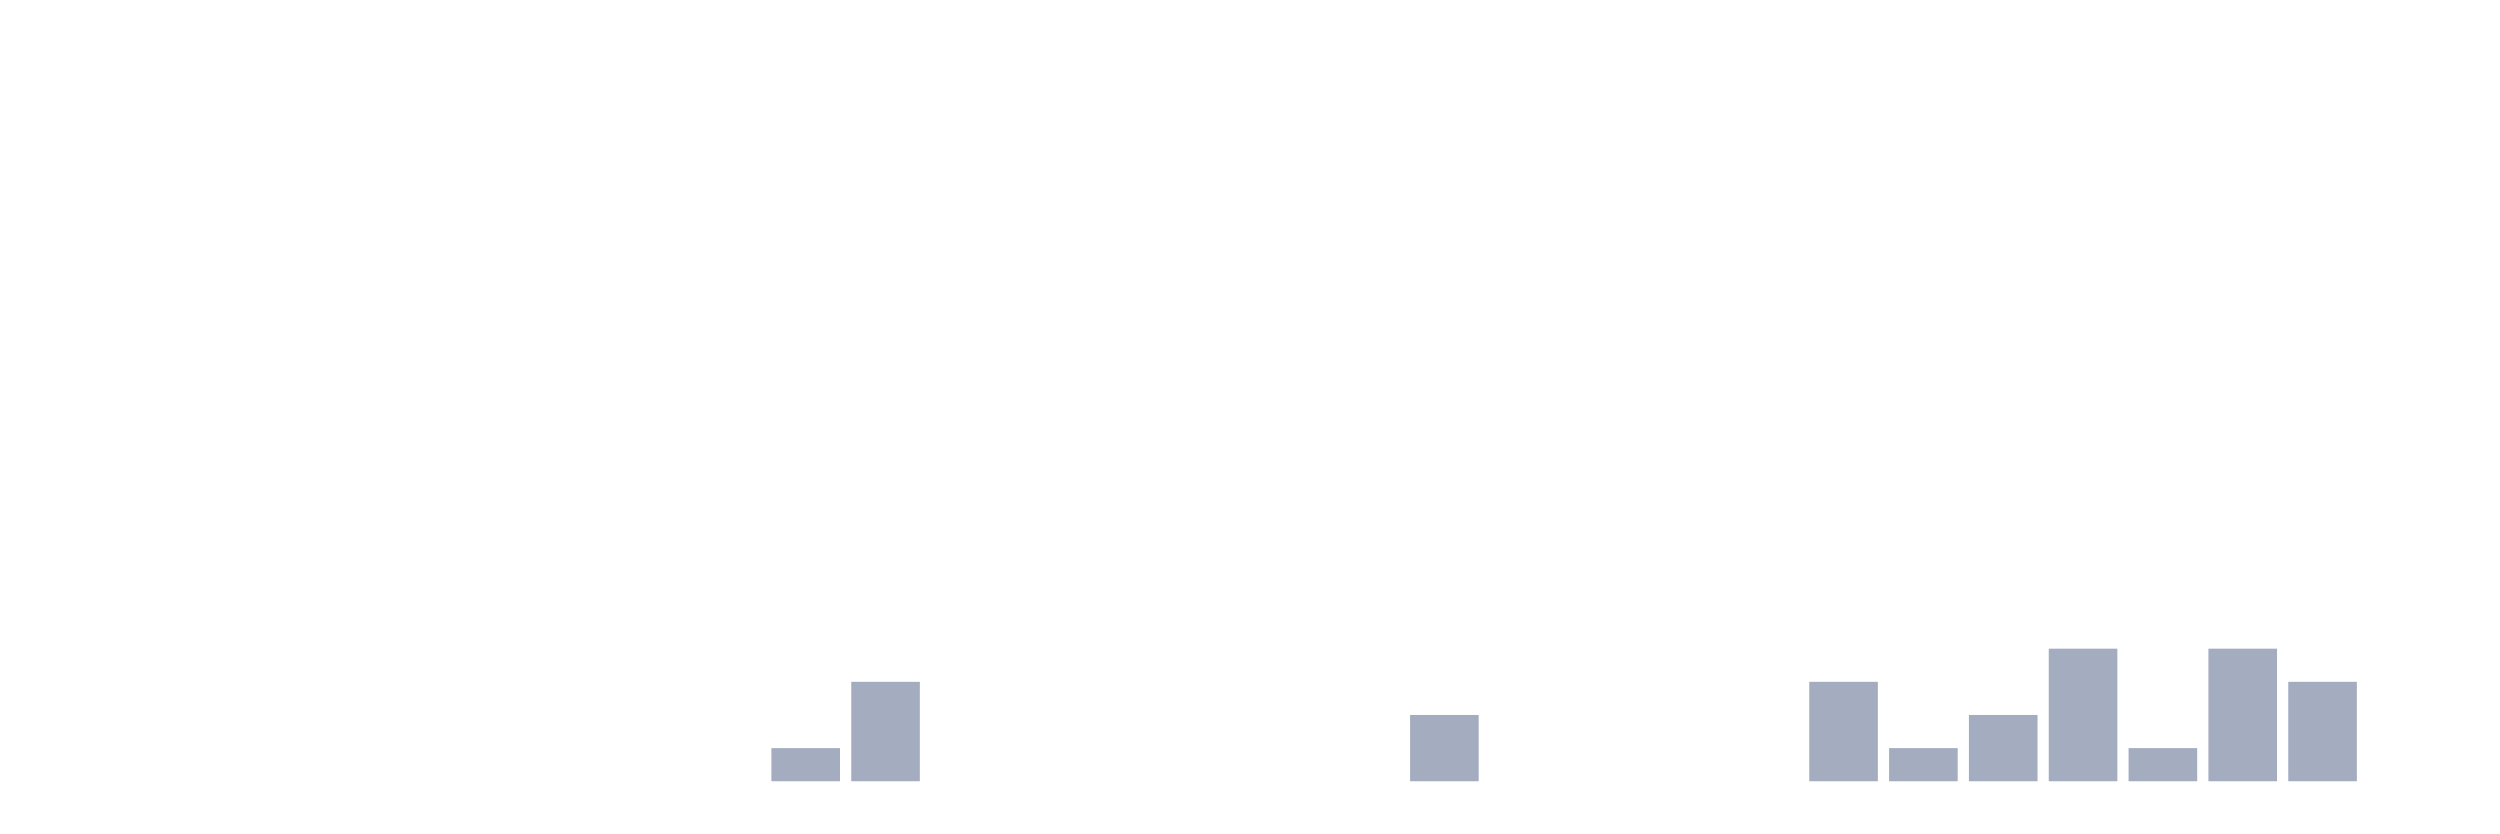
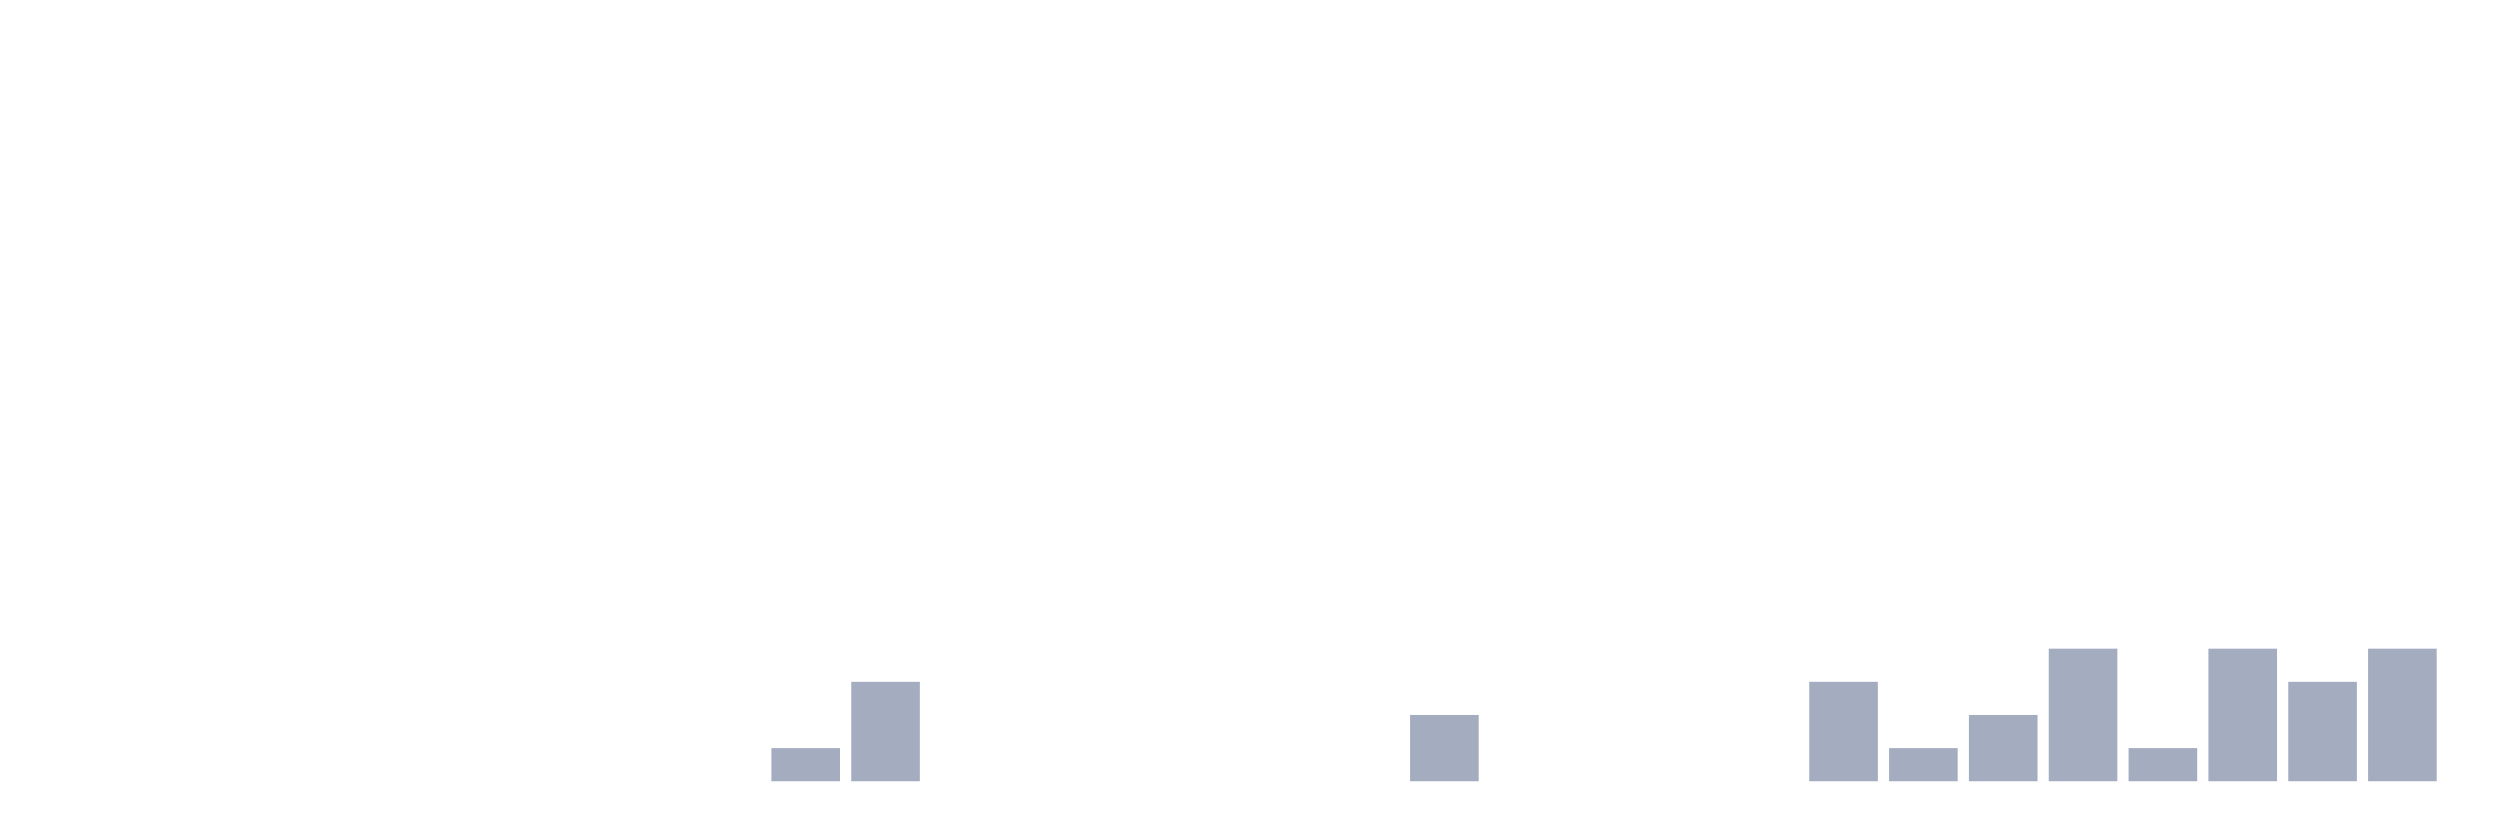
<svg xmlns="http://www.w3.org/2000/svg" viewBox="0 0 480 160">
  <g transform="translate(10,10)">
    <rect class="bar" x="0.153" width="13.175" y="140" height="0" fill="rgb(164,173,192)" />
    <rect class="bar" x="15.482" width="13.175" y="140" height="0" fill="rgb(164,173,192)" />
    <rect class="bar" x="30.81" width="13.175" y="140" height="0" fill="rgb(164,173,192)" />
    <rect class="bar" x="46.138" width="13.175" y="140" height="0" fill="rgb(164,173,192)" />
    <rect class="bar" x="61.466" width="13.175" y="140" height="0" fill="rgb(164,173,192)" />
    <rect class="bar" x="76.794" width="13.175" y="140" height="0" fill="rgb(164,173,192)" />
    <rect class="bar" x="92.123" width="13.175" y="140" height="0" fill="rgb(164,173,192)" />
    <rect class="bar" x="107.451" width="13.175" y="140" height="0" fill="rgb(164,173,192)" />
    <rect class="bar" x="122.779" width="13.175" y="140" height="0" fill="rgb(164,173,192)" />
    <rect class="bar" x="138.107" width="13.175" y="133.636" height="6.364" fill="rgb(164,173,192)" />
    <rect class="bar" x="153.436" width="13.175" y="120.909" height="19.091" fill="rgb(164,173,192)" />
    <rect class="bar" x="168.764" width="13.175" y="140" height="0" fill="rgb(164,173,192)" />
    <rect class="bar" x="184.092" width="13.175" y="140" height="0" fill="rgb(164,173,192)" />
    <rect class="bar" x="199.42" width="13.175" y="140" height="0" fill="rgb(164,173,192)" />
    <rect class="bar" x="214.748" width="13.175" y="140" height="0" fill="rgb(164,173,192)" />
    <rect class="bar" x="230.077" width="13.175" y="140" height="0" fill="rgb(164,173,192)" />
    <rect class="bar" x="245.405" width="13.175" y="140" height="0" fill="rgb(164,173,192)" />
    <rect class="bar" x="260.733" width="13.175" y="127.273" height="12.727" fill="rgb(164,173,192)" />
    <rect class="bar" x="276.061" width="13.175" y="140" height="0" fill="rgb(164,173,192)" />
    <rect class="bar" x="291.39" width="13.175" y="140" height="0" fill="rgb(164,173,192)" />
    <rect class="bar" x="306.718" width="13.175" y="140" height="0" fill="rgb(164,173,192)" />
    <rect class="bar" x="322.046" width="13.175" y="140" height="0" fill="rgb(164,173,192)" />
    <rect class="bar" x="337.374" width="13.175" y="120.909" height="19.091" fill="rgb(164,173,192)" />
    <rect class="bar" x="352.702" width="13.175" y="133.636" height="6.364" fill="rgb(164,173,192)" />
    <rect class="bar" x="368.031" width="13.175" y="127.273" height="12.727" fill="rgb(164,173,192)" />
    <rect class="bar" x="383.359" width="13.175" y="114.545" height="25.455" fill="rgb(164,173,192)" />
    <rect class="bar" x="398.687" width="13.175" y="133.636" height="6.364" fill="rgb(164,173,192)" />
    <rect class="bar" x="414.015" width="13.175" y="114.545" height="25.455" fill="rgb(164,173,192)" />
    <rect class="bar" x="429.344" width="13.175" y="120.909" height="19.091" fill="rgb(164,173,192)" />
-     <rect class="bar" x="444.672" width="13.175" y="140" height="0" fill="rgb(164,173,192)" />
+     <rect class="bar" x="444.672" width="13.175" y="114.545" height="25.455" fill="rgb(164,173,192)" />
  </g>
</svg>
